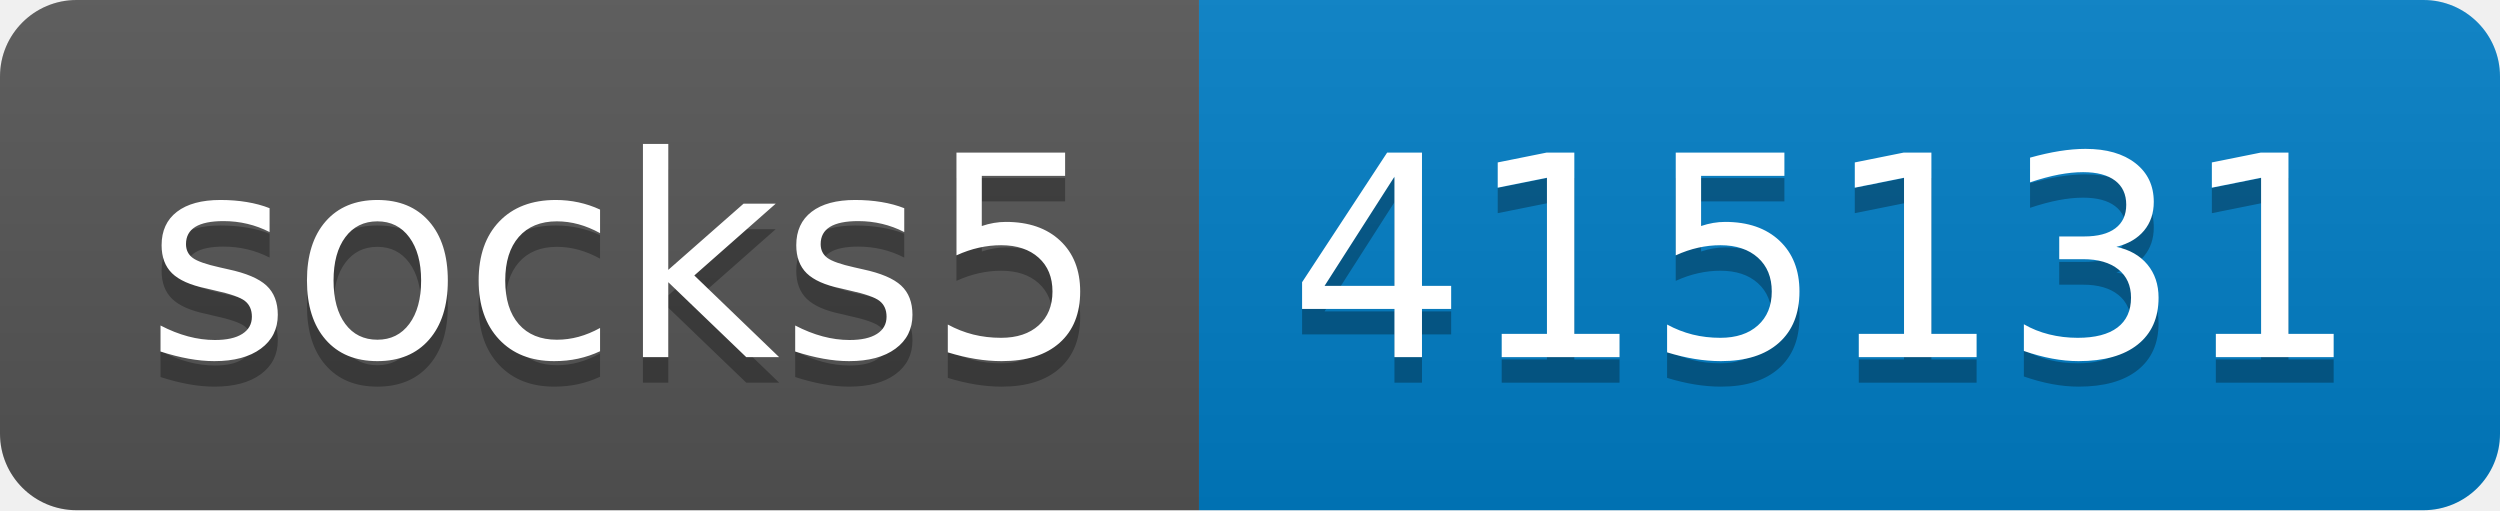
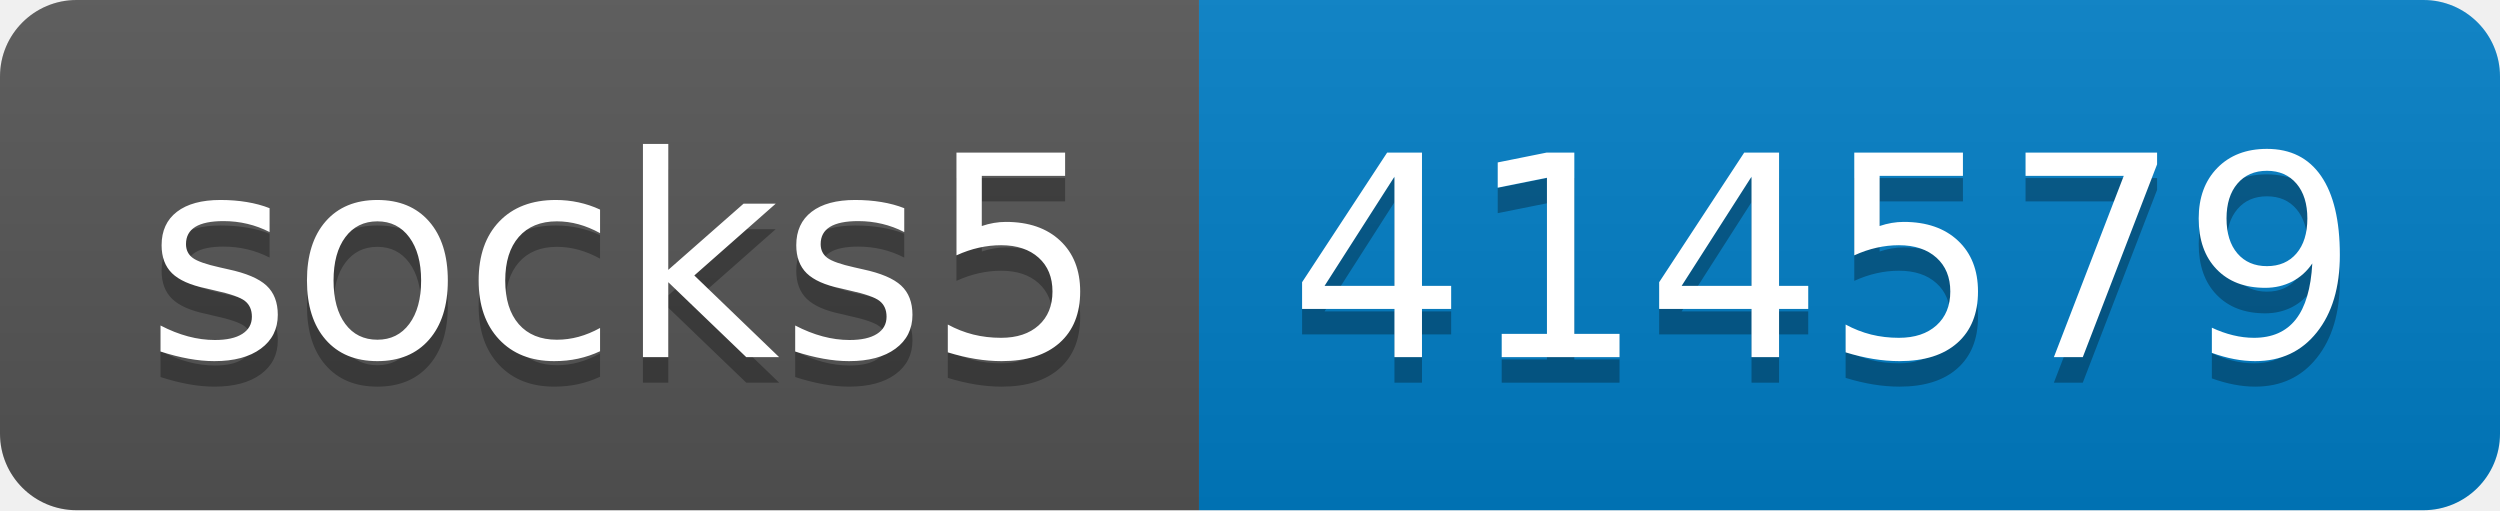
- <svg xmlns="http://www.w3.org/2000/svg" width="98" height="20" role="img" aria-label="socks5: 415131">
+ <svg xmlns="http://www.w3.org/2000/svg" width="98" height="20" role="img" aria-label="socks5: 414579">
  <linearGradient id="s" x2="0" y2="100%">
    <stop offset="0" stop-color="#bbb" stop-opacity=".1" />
    <stop offset="1" stop-opacity=".1" />
  </linearGradient>
  <clipPath id="r">
    <rect width="98" height="20" rx="3" fill="#fff" />
  </clipPath>
  <g clip-path="url(#r)">
    <rect width="47" height="20" fill="#555" />
    <rect x="47" width="51" height="20" fill="#007ec6" />
    <rect width="98" height="20" fill="url(#s)" />
  </g>
  <g fill="#fff" text-anchor="middle" font-family="Verdana,Geneva,DejaVu Sans,sans-serif" text-rendering="geometricPrecision" font-size="110">
    <text aria-hidden="true" x="245" y="150" fill="#010101" fill-opacity=".3" transform="scale(.1)" textLength="370">socks5</text>
    <text x="245" y="140" transform="scale(.1)" fill="#fff" textLength="370">socks5</text>
-     <text aria-hidden="true" x="715" y="150" fill="#010101" fill-opacity=".3" transform="scale(.1)" textLength="410">415131</text>
-     <text x="715" y="140" transform="scale(.1)" fill="#fff" textLength="410">415131</text>
+     <text aria-hidden="true" x="715" y="150" fill="#010101" fill-opacity=".3" transform="scale(.1)" textLength="410">414579</text>
+     <text x="715" y="140" transform="scale(.1)" fill="#fff" textLength="410">414579</text>
  </g>
</svg>
